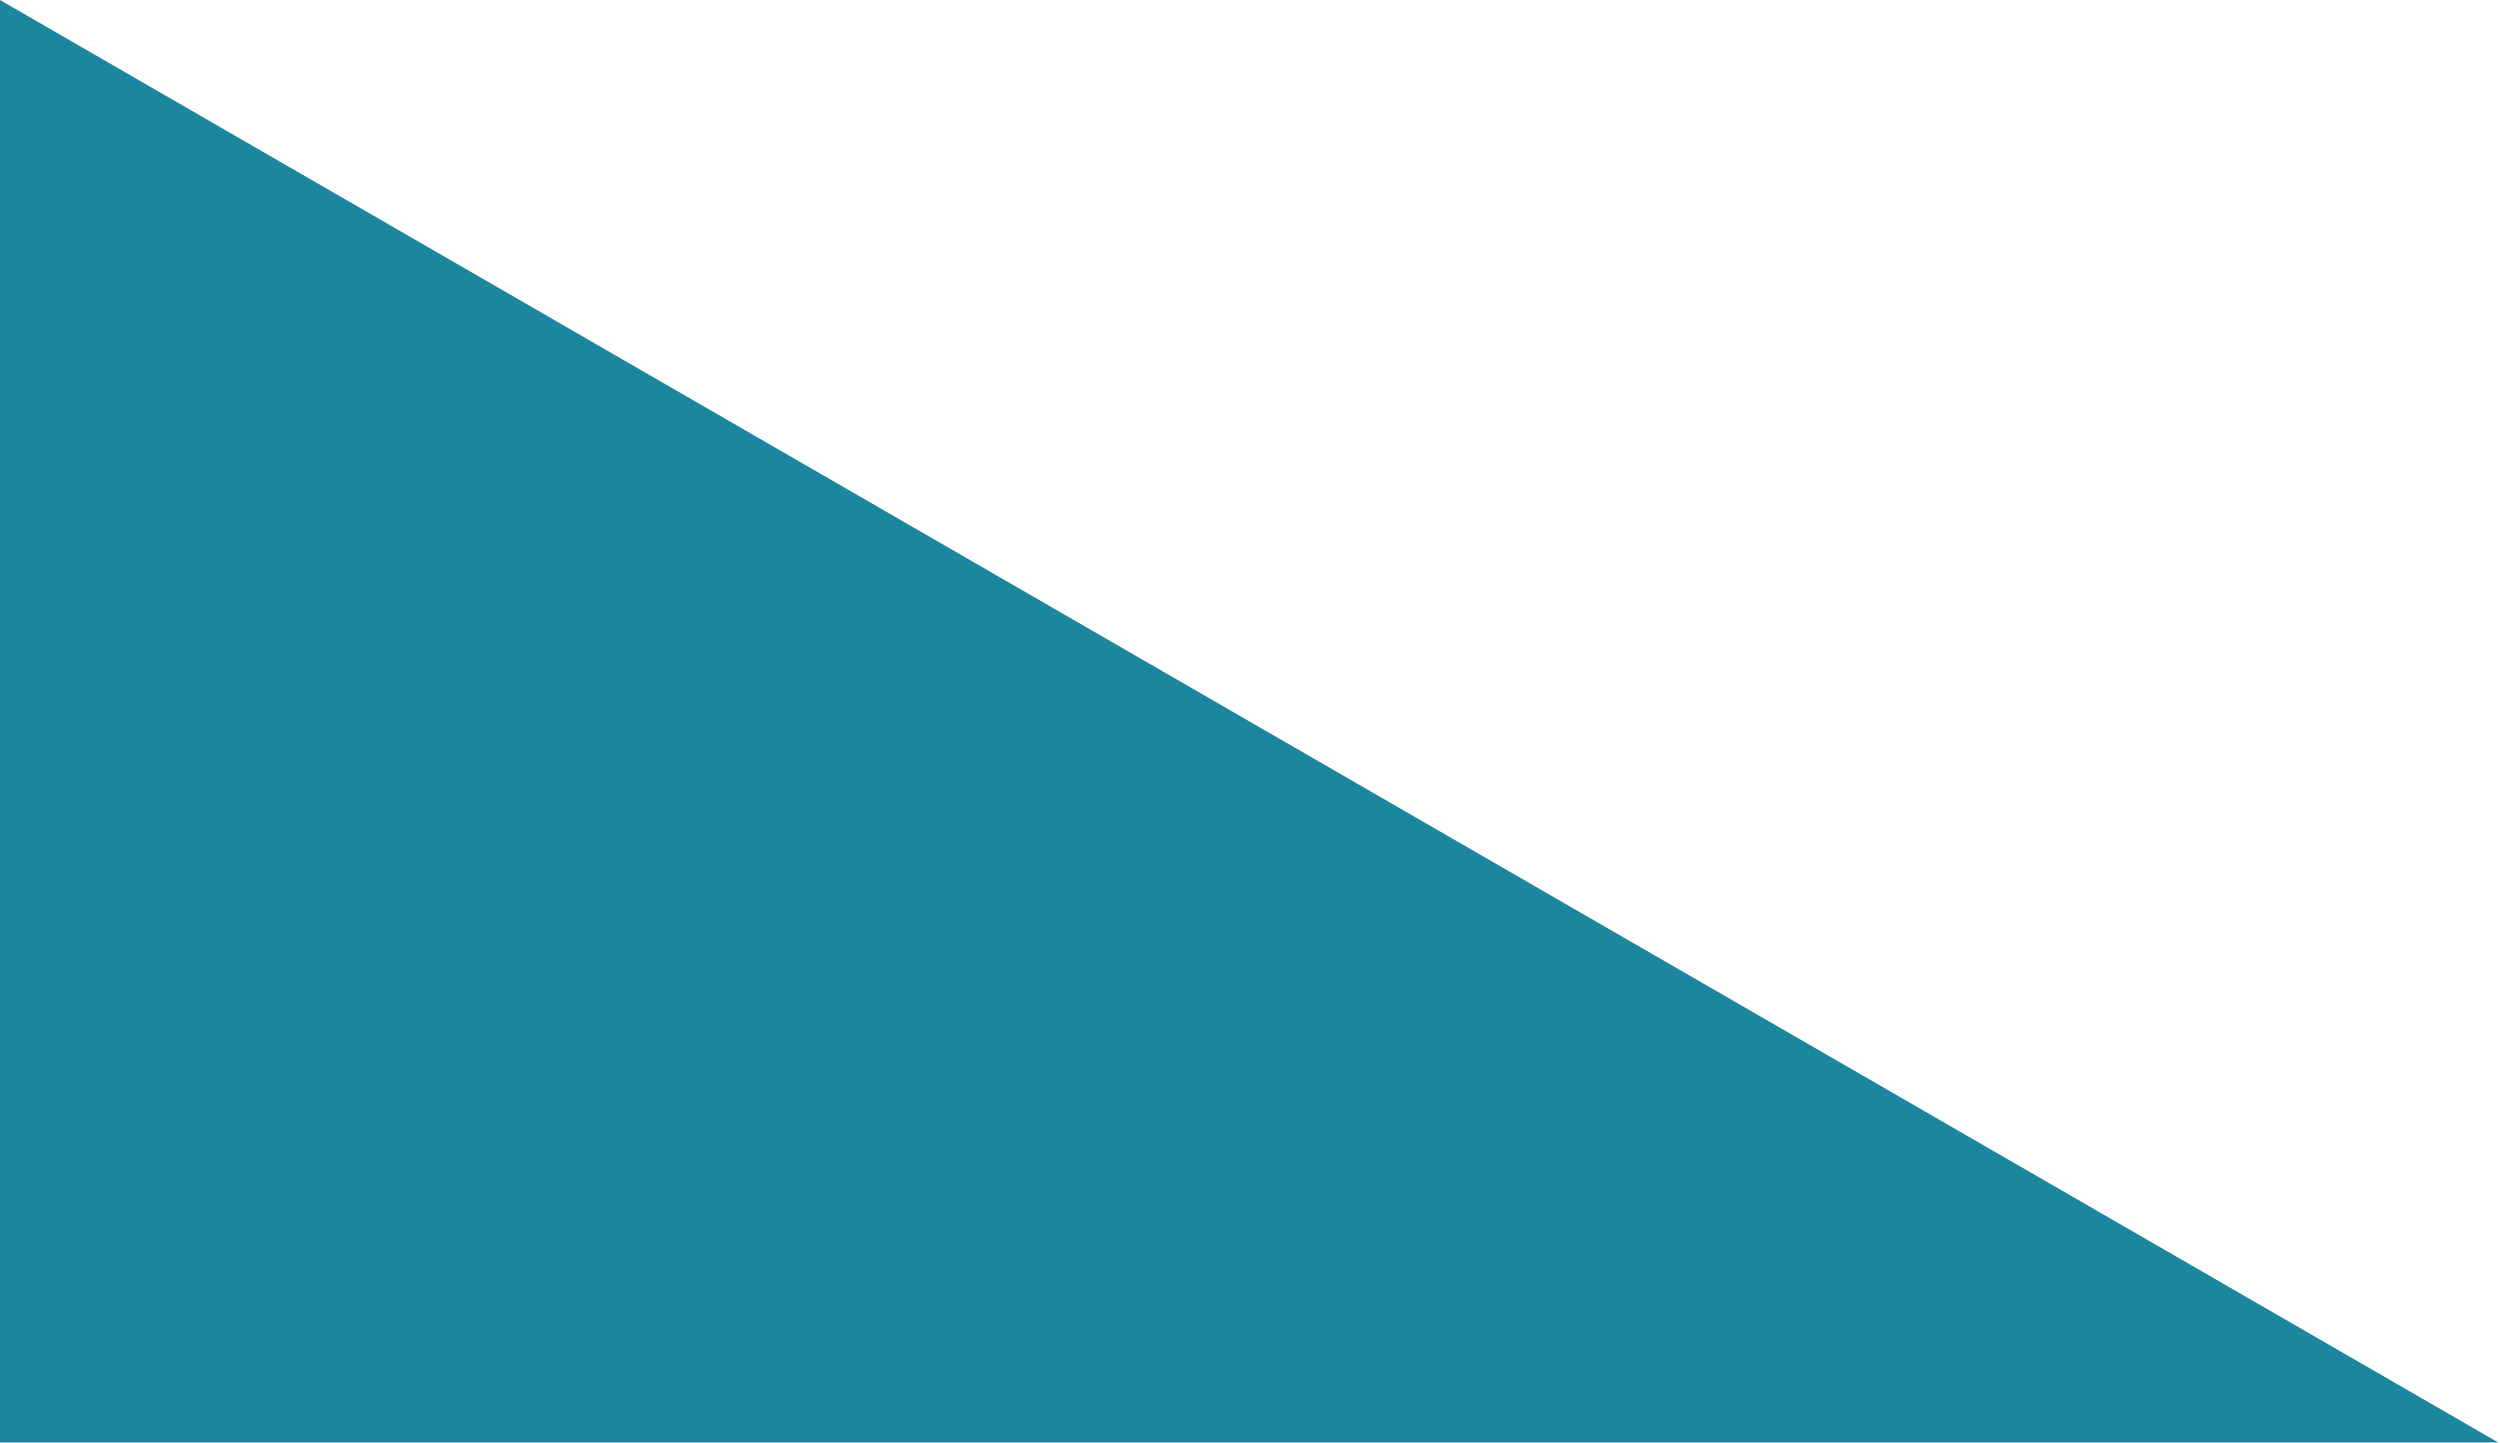
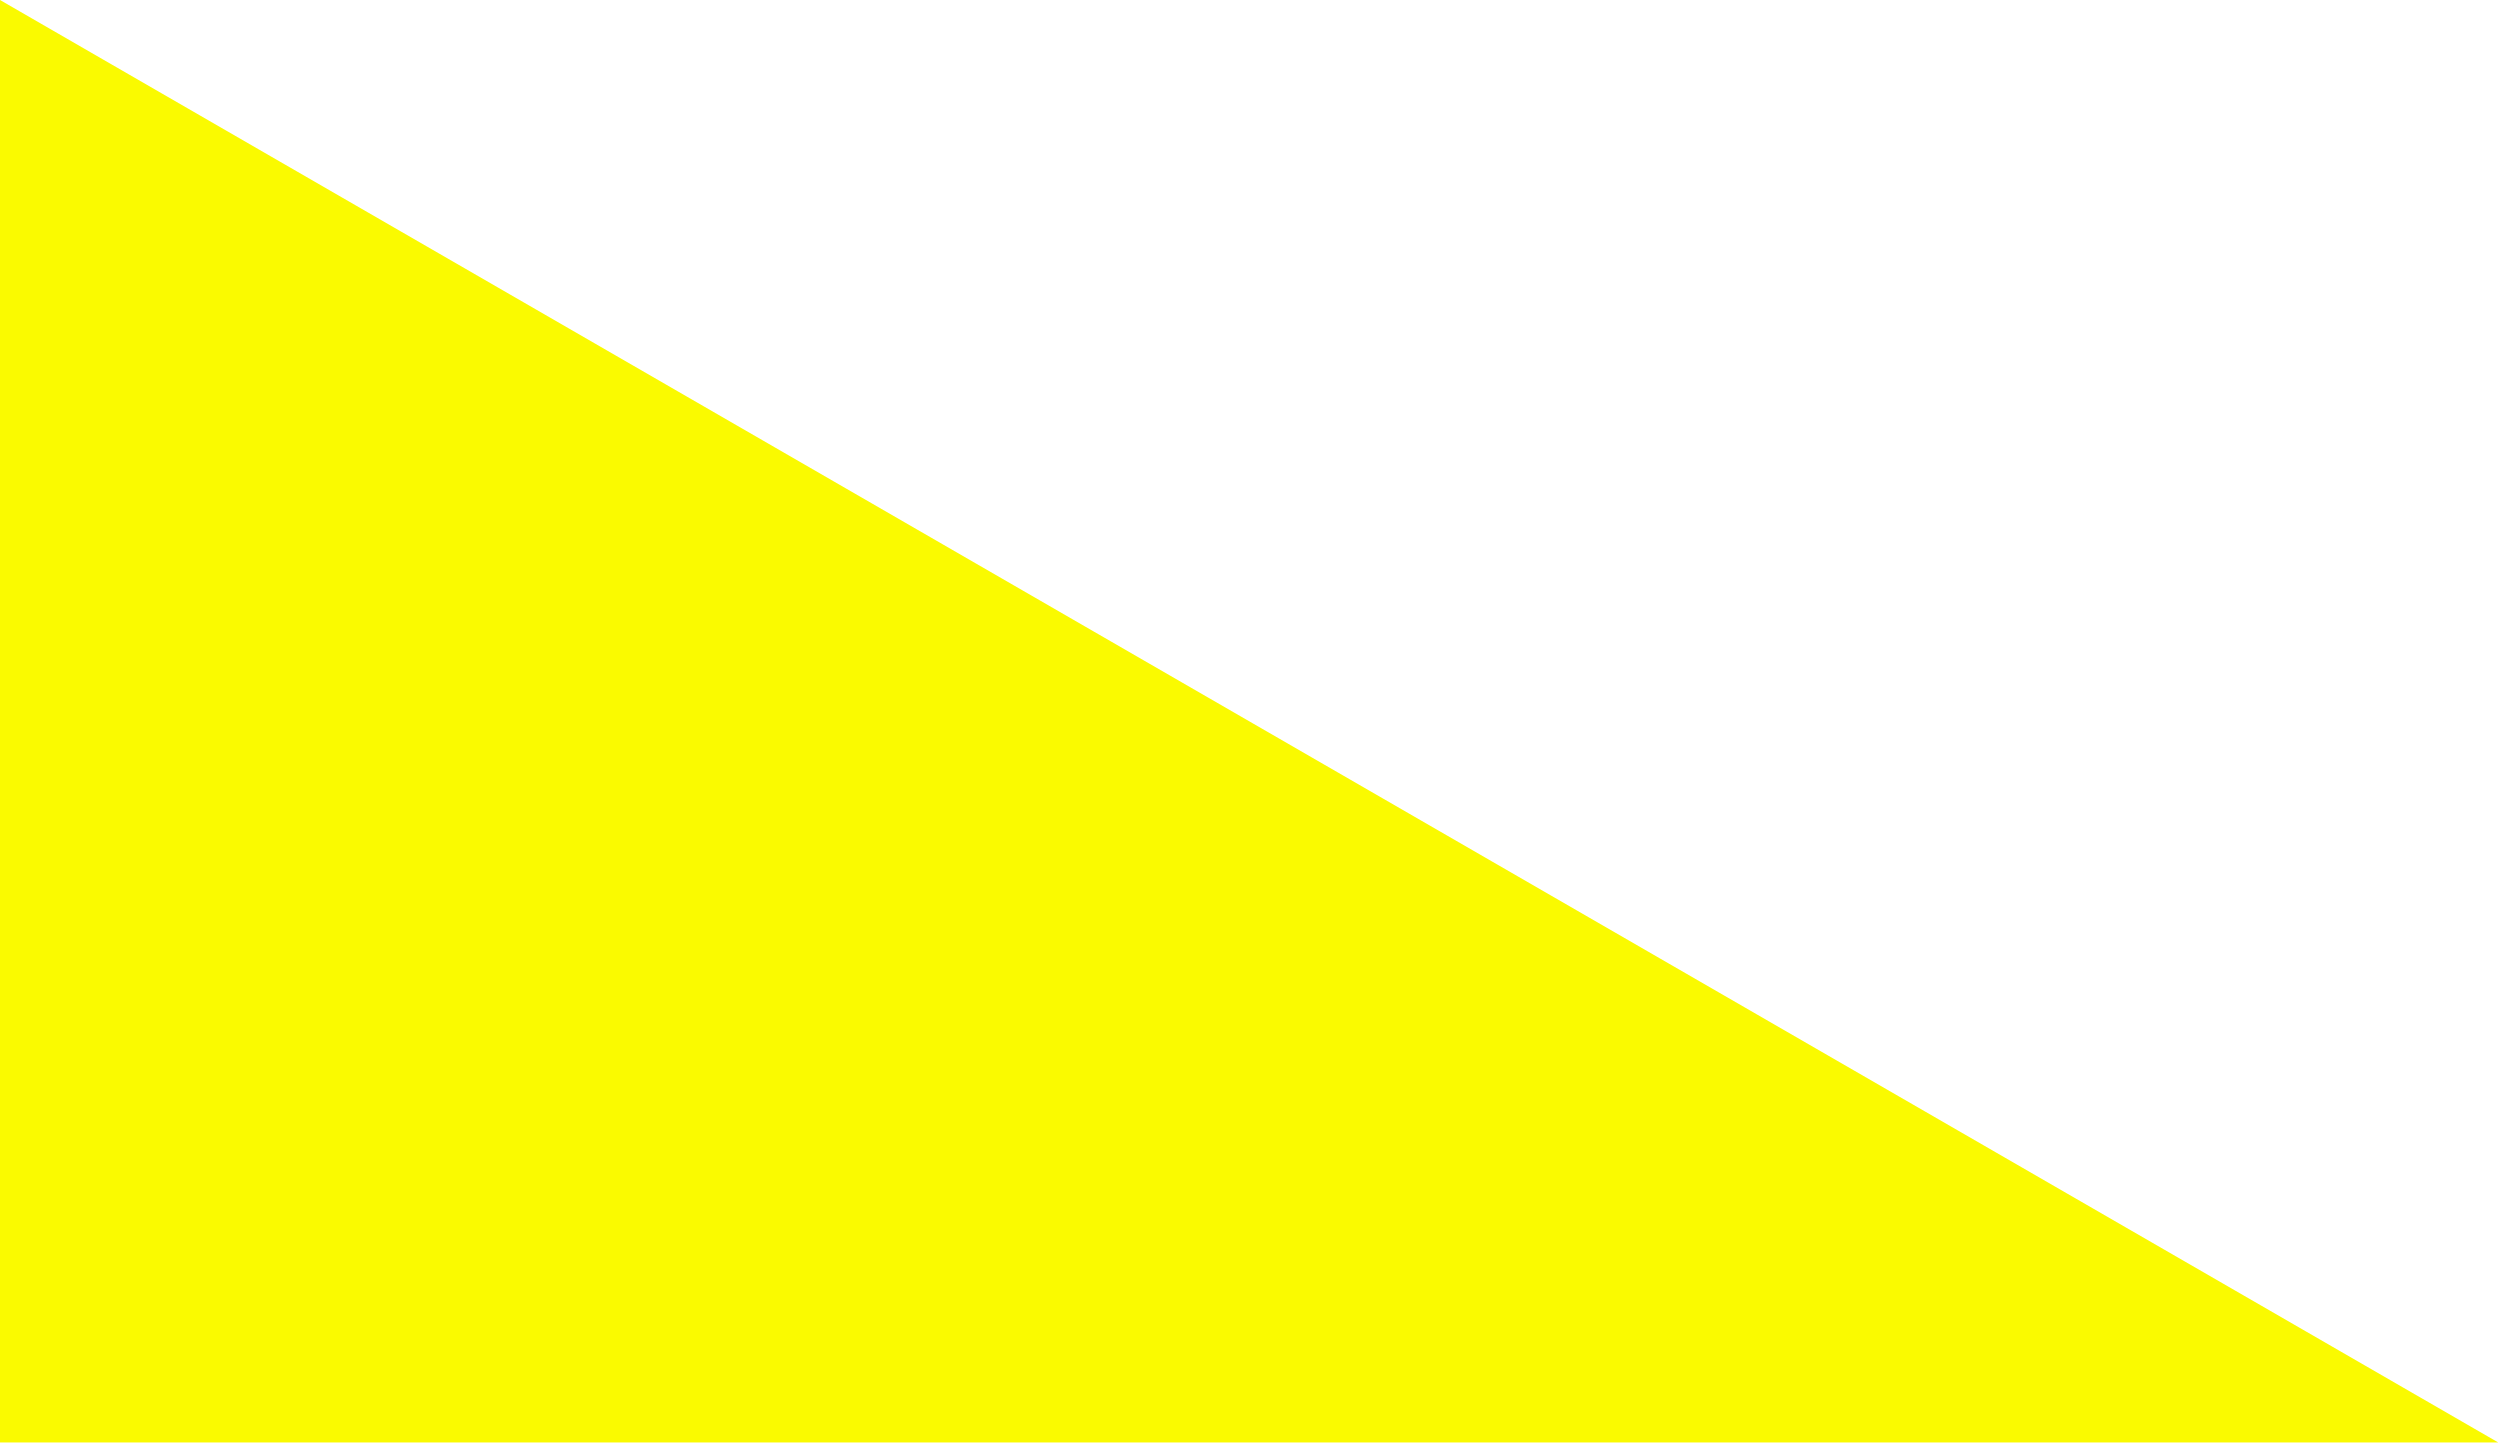
<svg xmlns="http://www.w3.org/2000/svg" width="695" height="401" viewBox="0 0 695 401" fill="none">
-   <path d="M0 0L694.5 401L-5.86453e-05 401L0 0Z" fill="#1B869D" />
+   <path d="M0 0L694.5 401L-5.86453e-05 401L0 0Z" fill="#fafa00" />
</svg>
